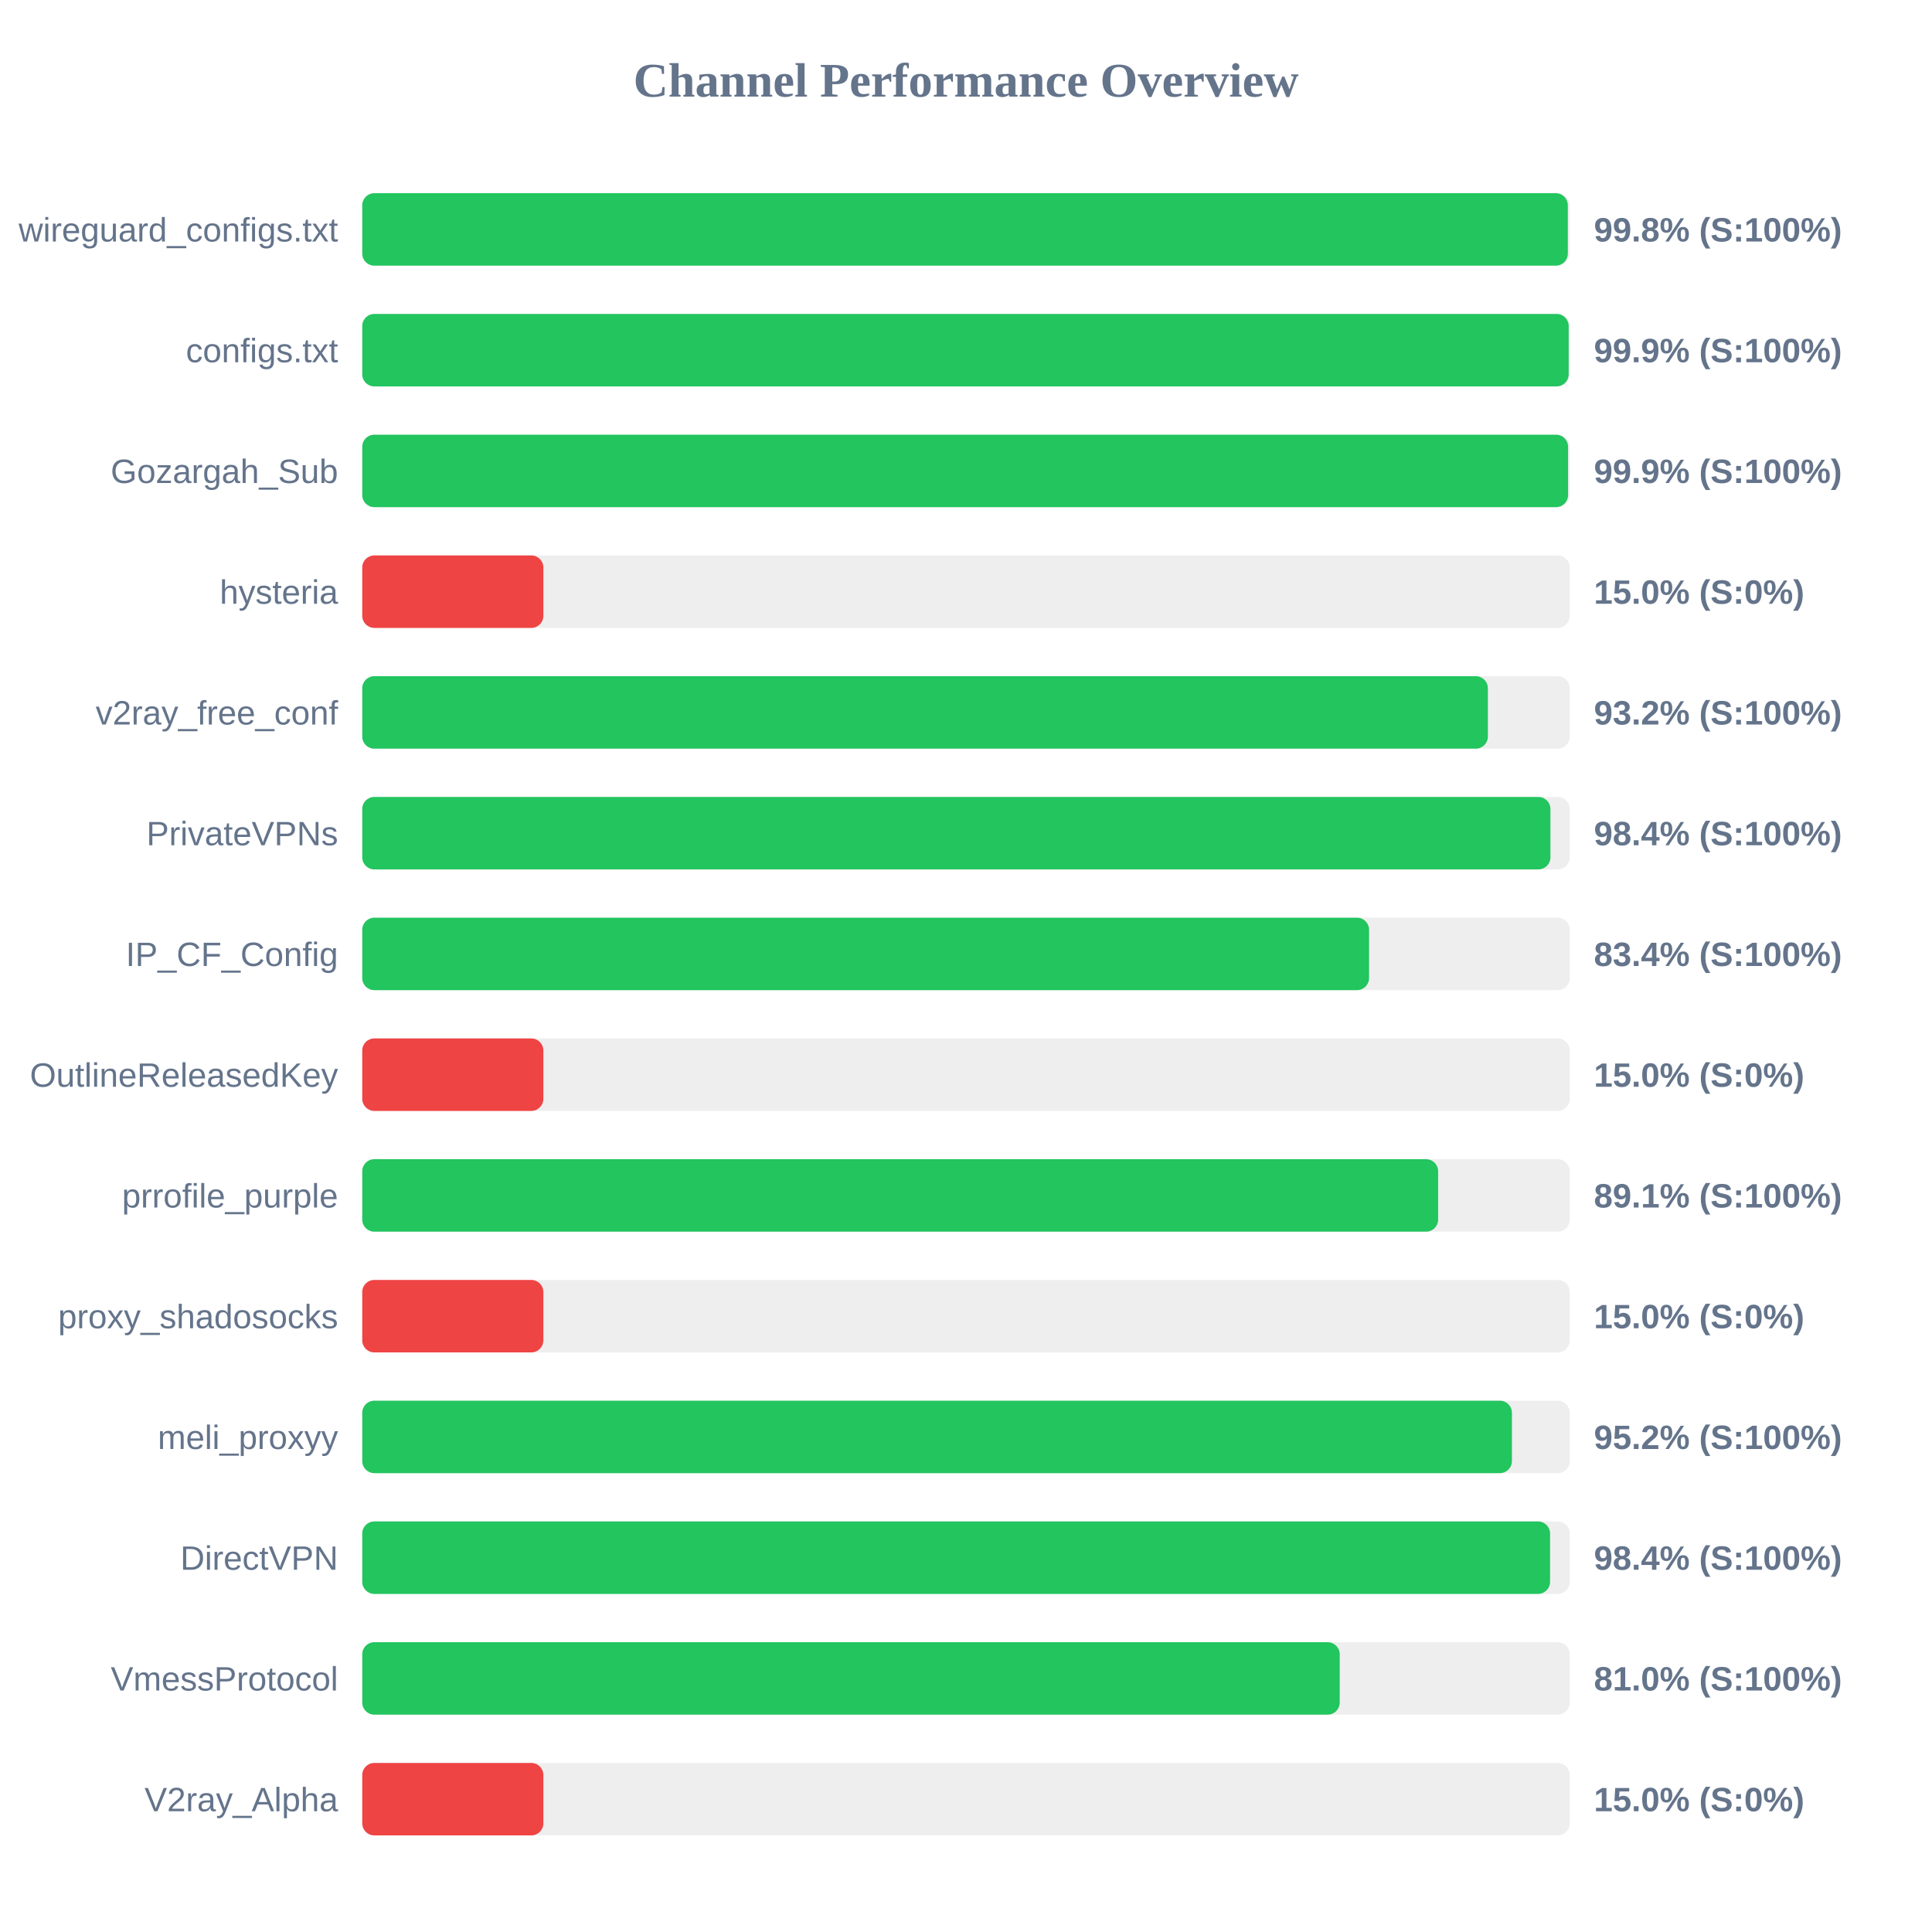
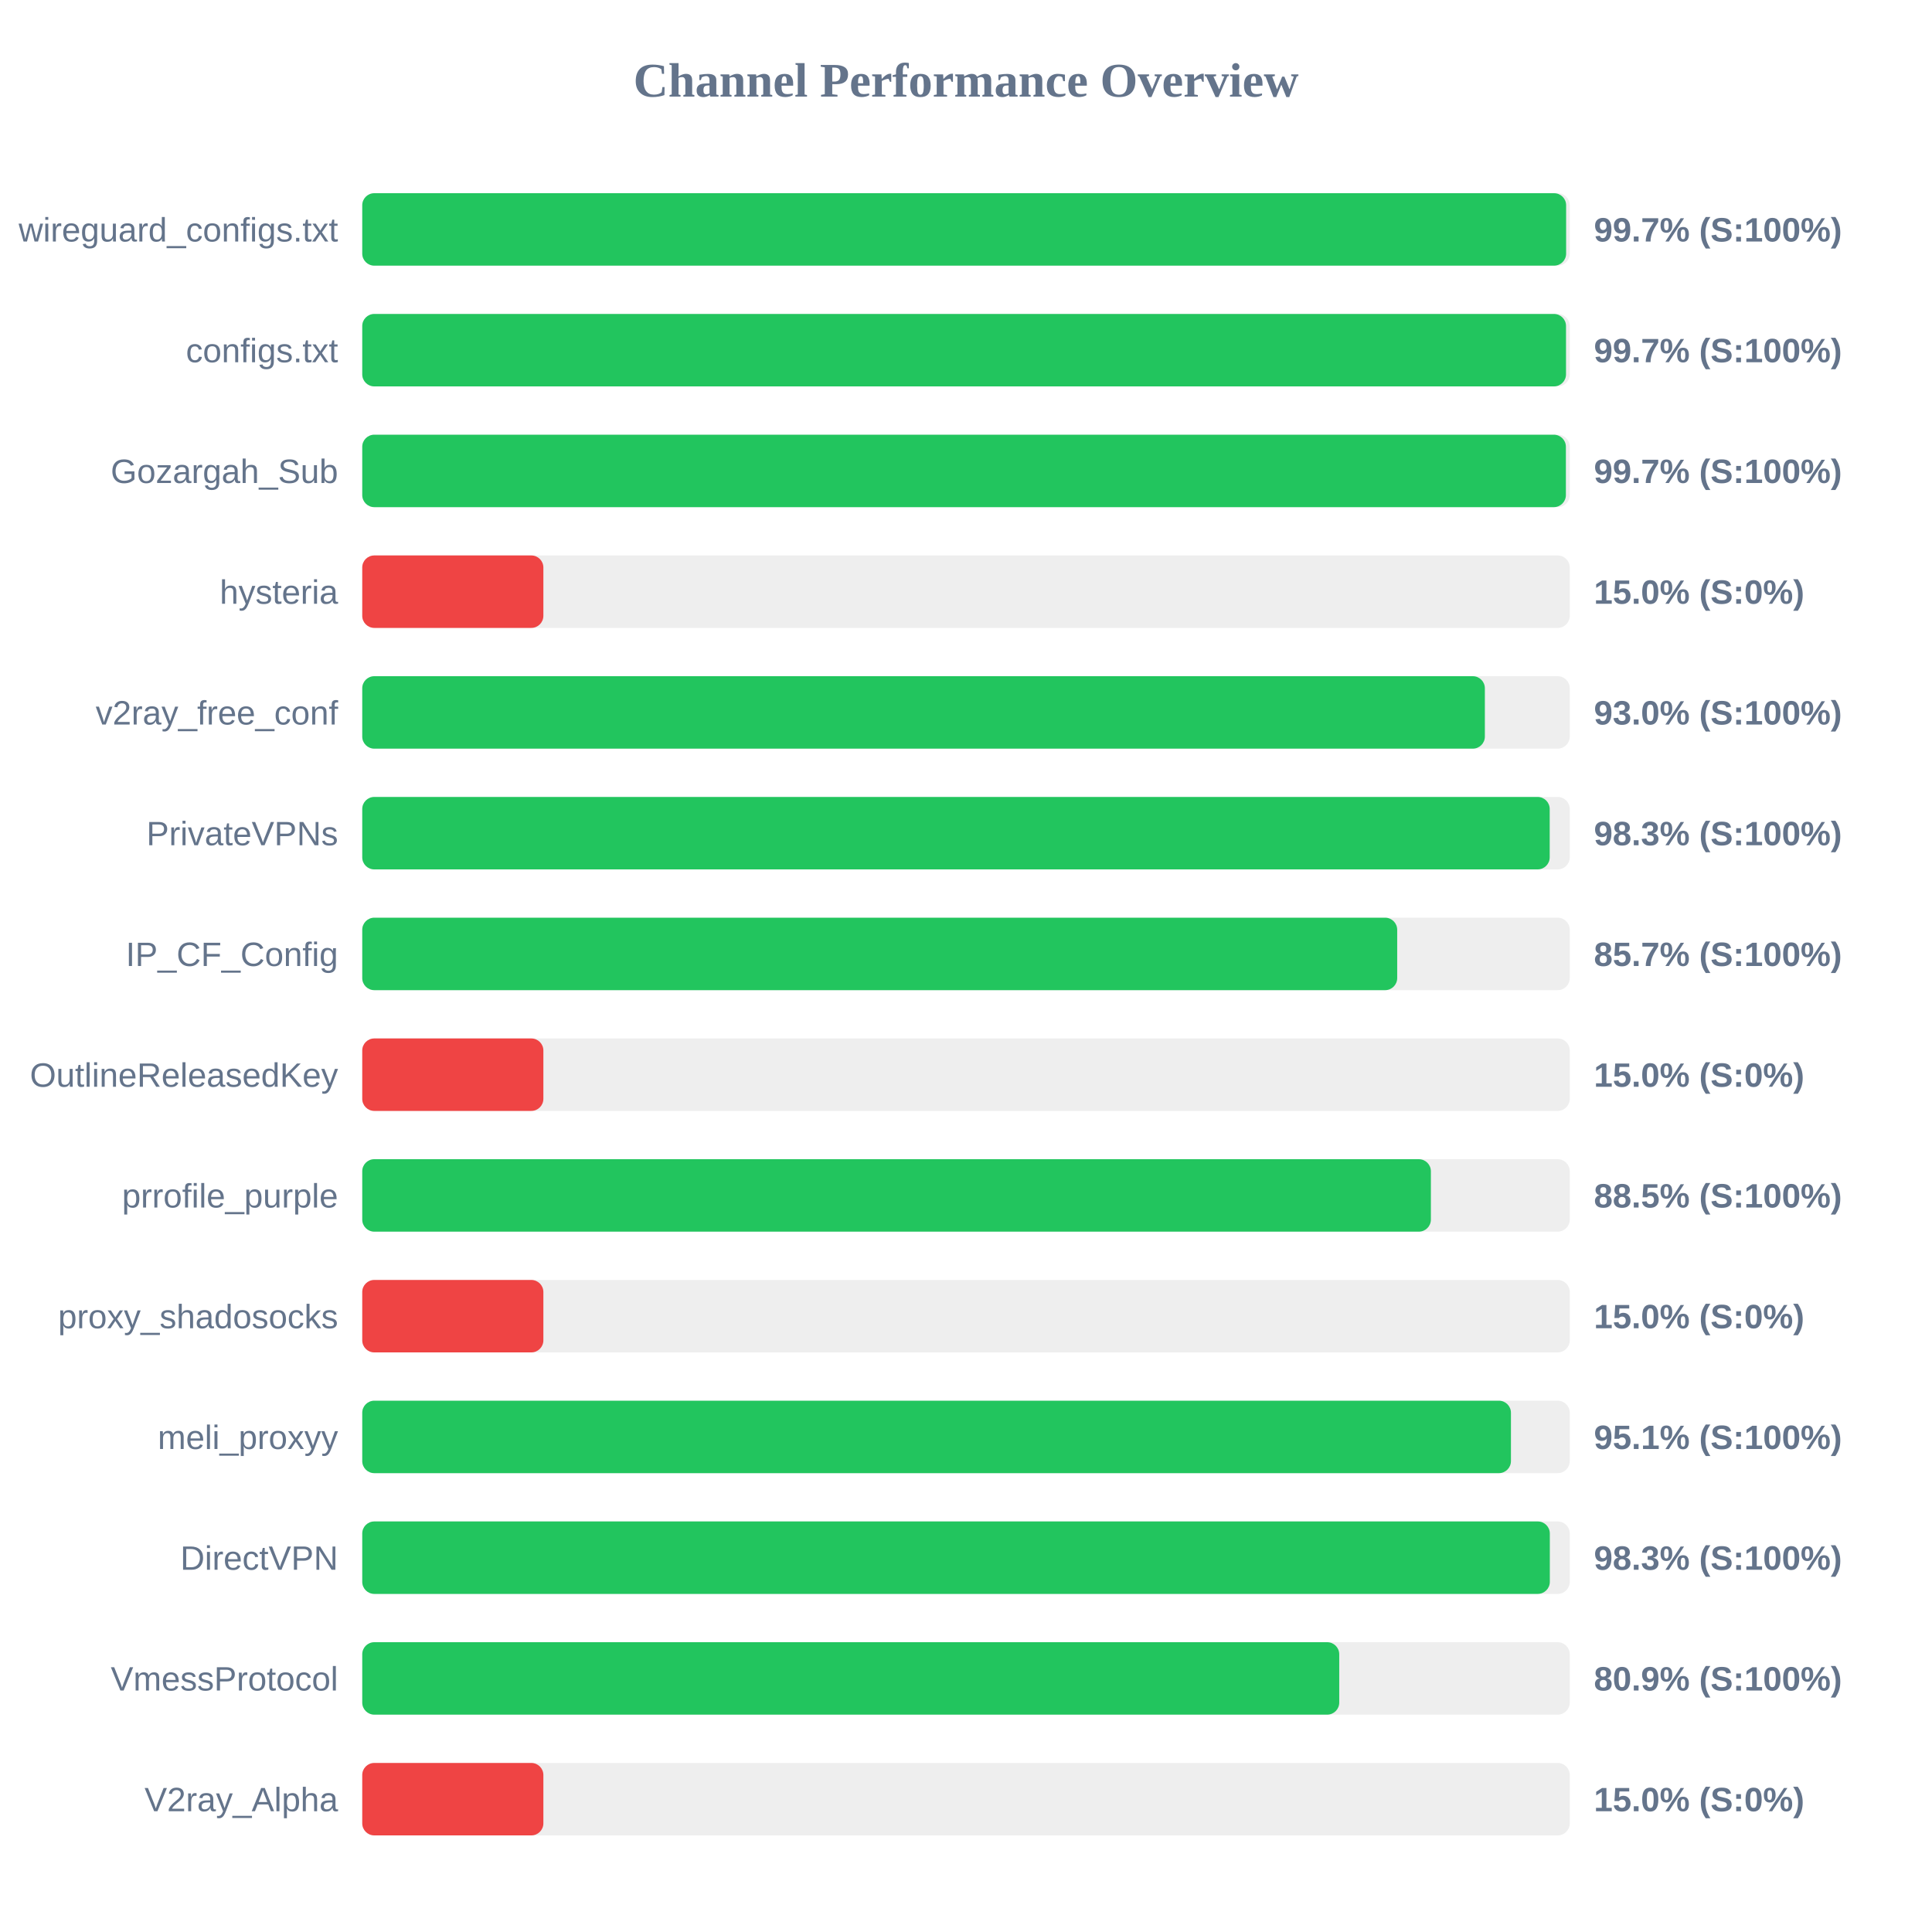
<svg xmlns="http://www.w3.org/2000/svg" width="800" height="800" version="1.1">
  <style>
        .row { font: 14px Arial; fill: #64748b; }
        .score { font: bold 14px Arial; fill: #64748b; }
    </style>
  <text x="400" y="40" text-anchor="middle" font-size="20px" font-weight="bold" fill="#64748b">Channel Performance Overview</text>
  <rect x="150" y="80" width="500" height="30" fill="#eee" rx="5" />
-   <rect x="150" y="80" width="499.2" height="30" fill="#22c55e" rx="5" />
+   <rect x="150" y="80" width="498.5" height="30" fill="#22c55e" rx="5" />
  <text x="140" y="100" text-anchor="end" class="row">wireguard_configs.txt</text>
-   <text x="660" y="100" text-anchor="start" class="score">99.8% (S:100%)</text>
+   <text x="660" y="100" text-anchor="start" class="score">99.7% (S:100%)</text>
  <rect x="150" y="130" width="500" height="30" fill="#eee" rx="5" />
-   <rect x="150" y="130" width="499.55" height="30" fill="#22c55e" rx="5" />
+   <rect x="150" y="130" width="498.45" height="30" fill="#22c55e" rx="5" />
  <text x="140" y="150" text-anchor="end" class="row">configs.txt</text>
-   <text x="660" y="150" text-anchor="start" class="score">99.9% (S:100%)</text>
+   <text x="660" y="150" text-anchor="start" class="score">99.7% (S:100%)</text>
  <rect x="150" y="180" width="500" height="30" fill="#eee" rx="5" />
-   <rect x="150" y="180" width="499.3" height="30" fill="#22c55e" rx="5" />
+   <rect x="150" y="180" width="498.4" height="30" fill="#22c55e" rx="5" />
  <text x="140" y="200" text-anchor="end" class="row">Gozargah_Sub</text>
-   <text x="660" y="200" text-anchor="start" class="score">99.9% (S:100%)</text>
+   <text x="660" y="200" text-anchor="start" class="score">99.7% (S:100%)</text>
  <rect x="150" y="230" width="500" height="30" fill="#eee" rx="5" />
  <rect x="150" y="230" width="75.0" height="30" fill="#ef4444" rx="5" />
  <text x="140" y="250" text-anchor="end" class="row">hysteria</text>
  <text x="660" y="250" text-anchor="start" class="score">15.0% (S:0%)</text>
  <rect x="150" y="280" width="500" height="30" fill="#eee" rx="5" />
-   <rect x="150" y="280" width="466.1" height="30" fill="#22c55e" rx="5" />
+   <rect x="150" y="280" width="464.85" height="30" fill="#22c55e" rx="5" />
  <text x="140" y="300" text-anchor="end" class="row">v2ray_free_conf</text>
-   <text x="660" y="300" text-anchor="start" class="score">93.2% (S:100%)</text>
+   <text x="660" y="300" text-anchor="start" class="score">93.0% (S:100%)</text>
  <rect x="150" y="330" width="500" height="30" fill="#eee" rx="5" />
-   <rect x="150" y="330" width="492.0" height="30" fill="#22c55e" rx="5" />
+   <rect x="150" y="330" width="491.7" height="30" fill="#22c55e" rx="5" />
  <text x="140" y="350" text-anchor="end" class="row">PrivateVPNs</text>
-   <text x="660" y="350" text-anchor="start" class="score">98.4% (S:100%)</text>
+   <text x="660" y="350" text-anchor="start" class="score">98.3% (S:100%)</text>
  <rect x="150" y="380" width="500" height="30" fill="#eee" rx="5" />
-   <rect x="150" y="380" width="416.9" height="30" fill="#22c55e" rx="5" />
+   <rect x="150" y="380" width="428.55" height="30" fill="#22c55e" rx="5" />
  <text x="140" y="400" text-anchor="end" class="row">IP_CF_Config</text>
-   <text x="660" y="400" text-anchor="start" class="score">83.4% (S:100%)</text>
+   <text x="660" y="400" text-anchor="start" class="score">85.7% (S:100%)</text>
  <rect x="150" y="430" width="500" height="30" fill="#eee" rx="5" />
  <rect x="150" y="430" width="75.0" height="30" fill="#ef4444" rx="5" />
  <text x="140" y="450" text-anchor="end" class="row">OutlineReleasedKey</text>
  <text x="660" y="450" text-anchor="start" class="score">15.0% (S:0%)</text>
  <rect x="150" y="480" width="500" height="30" fill="#eee" rx="5" />
-   <rect x="150" y="480" width="445.5" height="30" fill="#22c55e" rx="5" />
+   <rect x="150" y="480" width="442.5" height="30" fill="#22c55e" rx="5" />
  <text x="140" y="500" text-anchor="end" class="row">prrofile_purple</text>
-   <text x="660" y="500" text-anchor="start" class="score">89.1% (S:100%)</text>
+   <text x="660" y="500" text-anchor="start" class="score">88.5% (S:100%)</text>
  <rect x="150" y="530" width="500" height="30" fill="#eee" rx="5" />
  <rect x="150" y="530" width="75.0" height="30" fill="#ef4444" rx="5" />
  <text x="140" y="550" text-anchor="end" class="row">proxy_shadosocks</text>
  <text x="660" y="550" text-anchor="start" class="score">15.0% (S:0%)</text>
  <rect x="150" y="580" width="500" height="30" fill="#eee" rx="5" />
-   <rect x="150" y="580" width="476.05" height="30" fill="#22c55e" rx="5" />
+   <rect x="150" y="580" width="475.65" height="30" fill="#22c55e" rx="5" />
  <text x="140" y="600" text-anchor="end" class="row">meli_proxyy</text>
-   <text x="660" y="600" text-anchor="start" class="score">95.2% (S:100%)</text>
+   <text x="660" y="600" text-anchor="start" class="score">95.1% (S:100%)</text>
  <rect x="150" y="630" width="500" height="30" fill="#eee" rx="5" />
-   <rect x="150" y="630" width="491.85" height="30" fill="#22c55e" rx="5" />
+   <rect x="150" y="630" width="491.75" height="30" fill="#22c55e" rx="5" />
  <text x="140" y="650" text-anchor="end" class="row">DirectVPN</text>
-   <text x="660" y="650" text-anchor="start" class="score">98.4% (S:100%)</text>
+   <text x="660" y="650" text-anchor="start" class="score">98.3% (S:100%)</text>
  <rect x="150" y="680" width="500" height="30" fill="#eee" rx="5" />
-   <rect x="150" y="680" width="404.75" height="30" fill="#22c55e" rx="5" />
+   <rect x="150" y="680" width="404.55" height="30" fill="#22c55e" rx="5" />
  <text x="140" y="700" text-anchor="end" class="row">VmessProtocol</text>
-   <text x="660" y="700" text-anchor="start" class="score">81.0% (S:100%)</text>
+   <text x="660" y="700" text-anchor="start" class="score">80.9% (S:100%)</text>
  <rect x="150" y="730" width="500" height="30" fill="#eee" rx="5" />
  <rect x="150" y="730" width="75.0" height="30" fill="#ef4444" rx="5" />
  <text x="140" y="750" text-anchor="end" class="row">V2ray_Alpha</text>
  <text x="660" y="750" text-anchor="start" class="score">15.0% (S:0%)</text>
</svg>
